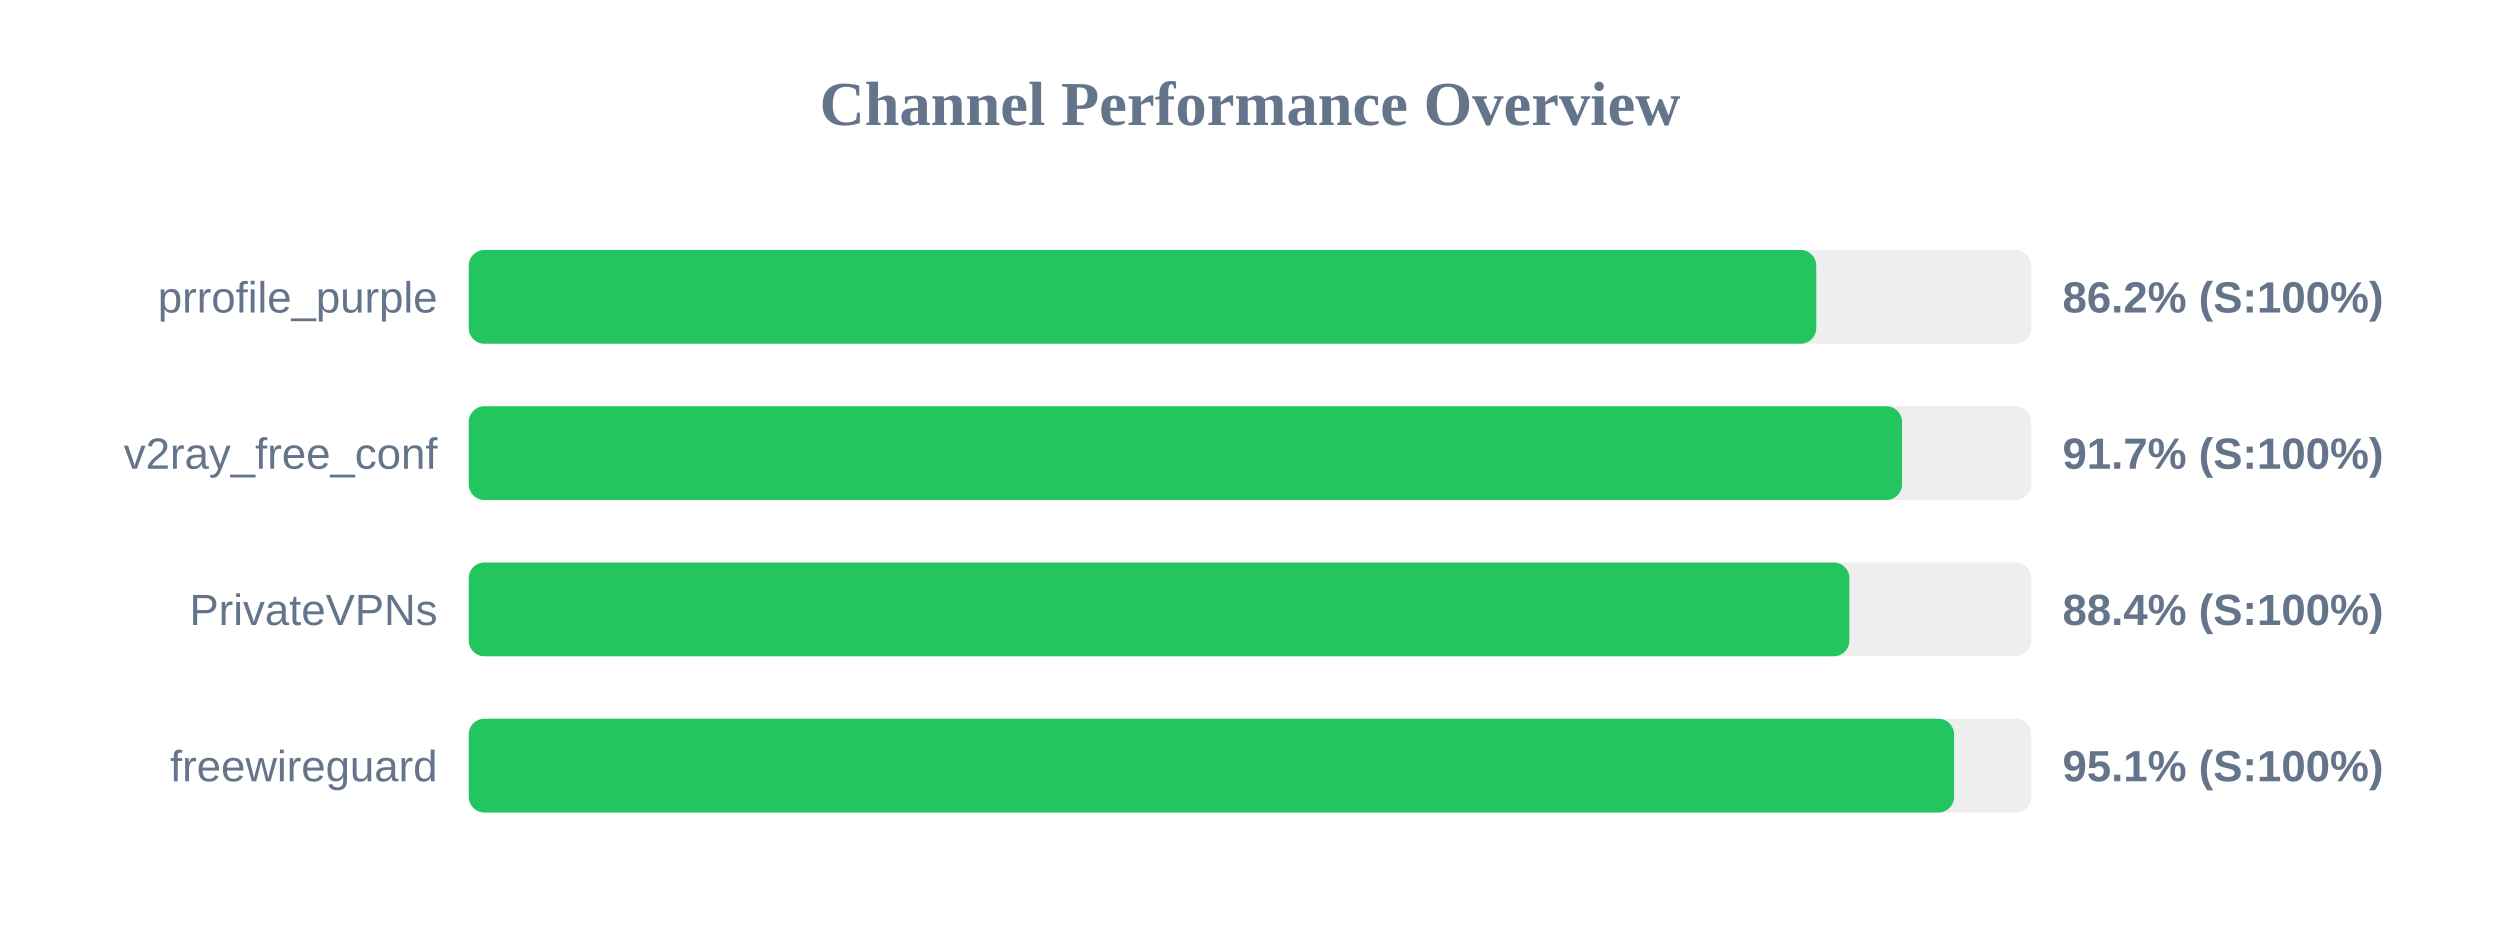
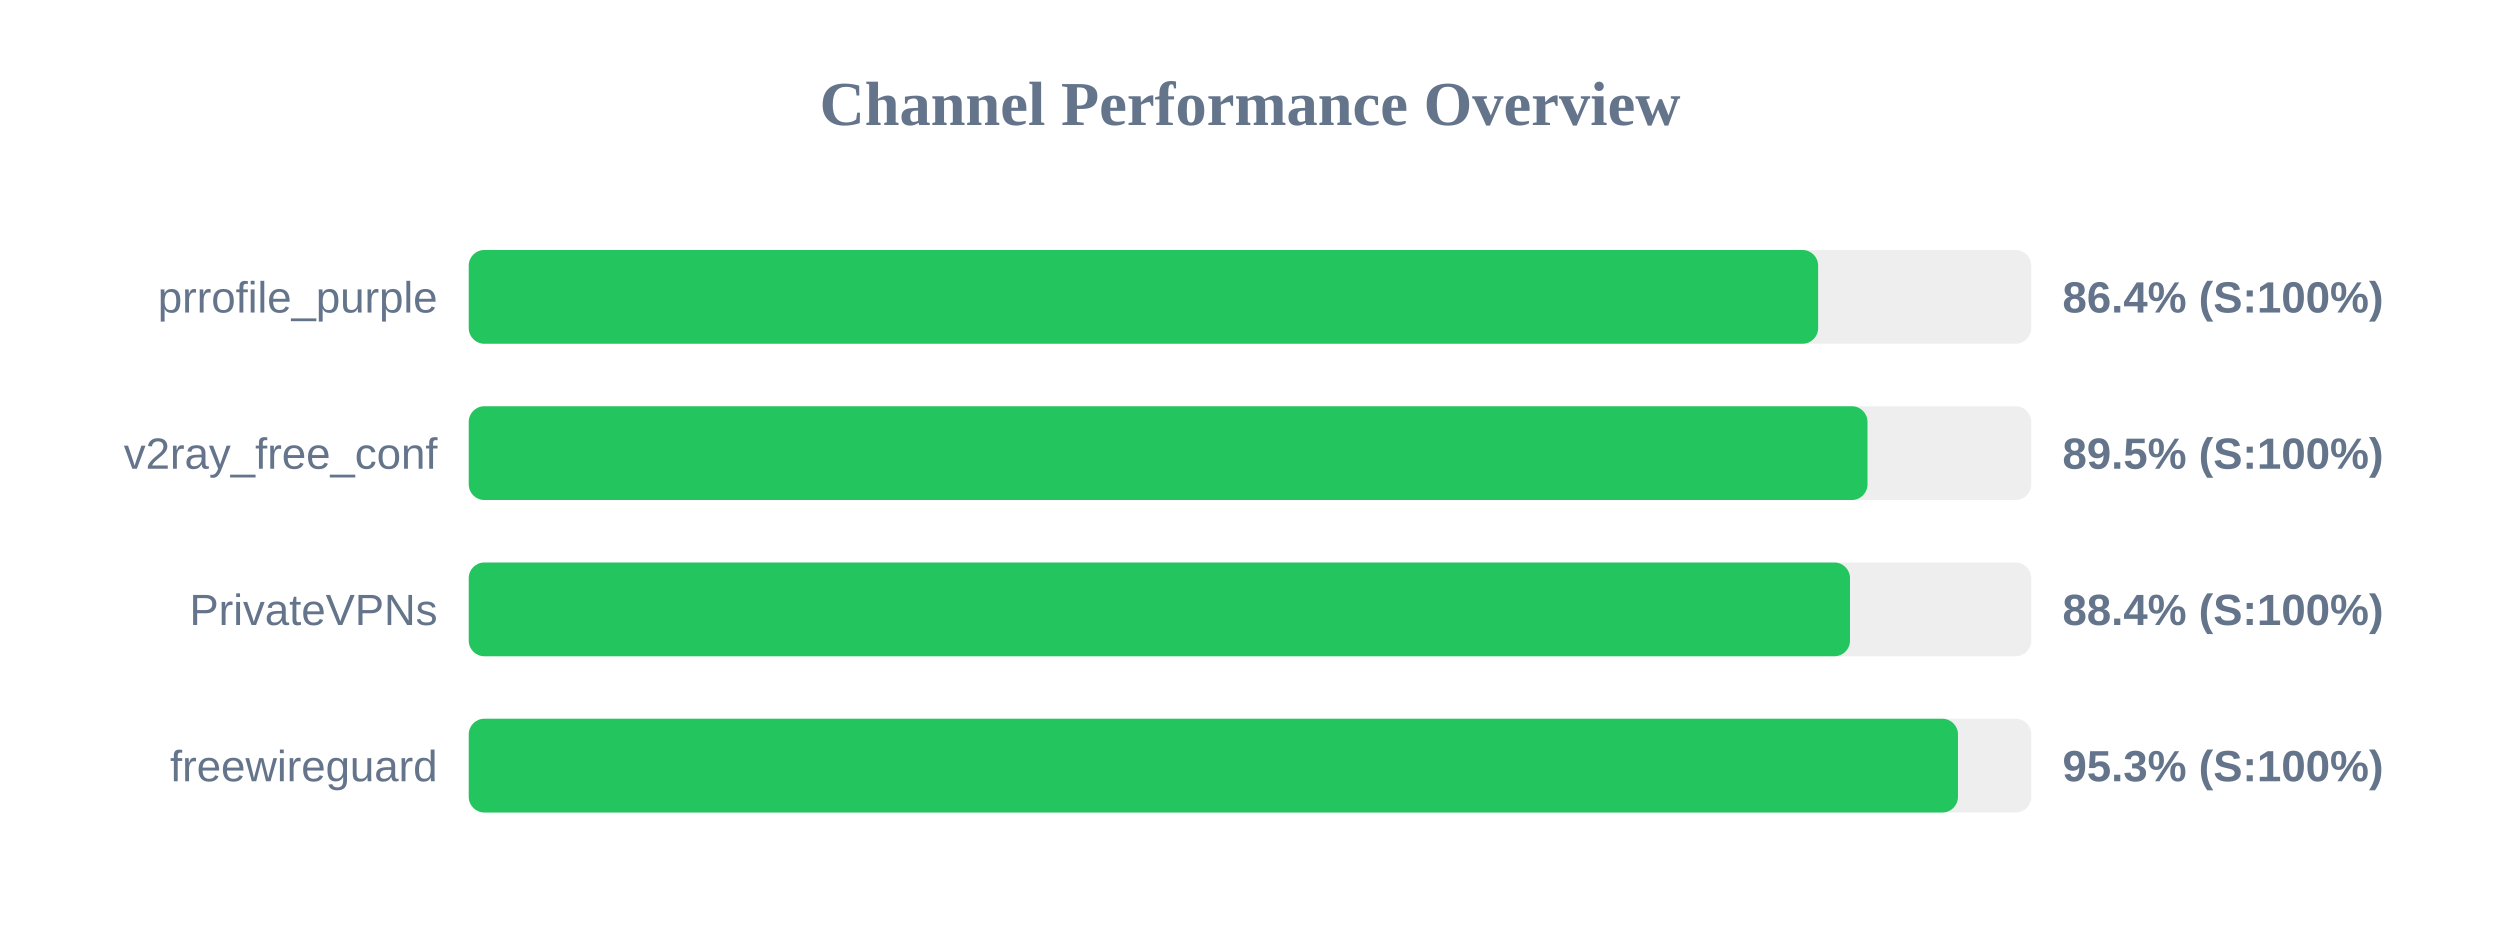
<svg xmlns="http://www.w3.org/2000/svg" width="800" height="300" version="1.1">
  <style>
        .row { font: 14px Arial; fill: #64748b; }
        .score { font: bold 14px Arial; fill: #64748b; }
    </style>
  <text x="400" y="40" text-anchor="middle" font-size="20px" font-weight="bold" fill="#64748b">Channel Performance Overview</text>
  <rect x="150" y="80" width="500" height="30" fill="#eee" rx="5" />
-   <rect x="150" y="80" width="431.2" height="30" fill="#22c55e" rx="5" />
+   <rect x="150" y="80" width="431.8" height="30" fill="#22c55e" rx="5" />
  <text x="140" y="100" text-anchor="end" class="row">prrofile_purple</text>
-   <text x="660" y="100" text-anchor="start" class="score">86.2% (S:100%)</text>
+   <text x="660" y="100" text-anchor="start" class="score">86.4% (S:100%)</text>
  <rect x="150" y="130" width="500" height="30" fill="#eee" rx="5" />
-   <rect x="150" y="130" width="458.65" height="30" fill="#22c55e" rx="5" />
+   <rect x="150" y="130" width="447.6" height="30" fill="#22c55e" rx="5" />
  <text x="140" y="150" text-anchor="end" class="row">v2ray_free_conf</text>
-   <text x="660" y="150" text-anchor="start" class="score">91.7% (S:100%)</text>
+   <text x="660" y="150" text-anchor="start" class="score">89.5% (S:100%)</text>
  <rect x="150" y="180" width="500" height="30" fill="#eee" rx="5" />
-   <rect x="150" y="180" width="441.8" height="30" fill="#22c55e" rx="5" />
+   <rect x="150" y="180" width="442.0" height="30" fill="#22c55e" rx="5" />
  <text x="140" y="200" text-anchor="end" class="row">PrivateVPNs</text>
  <text x="660" y="200" text-anchor="start" class="score">88.4% (S:100%)</text>
  <rect x="150" y="230" width="500" height="30" fill="#eee" rx="5" />
-   <rect x="150" y="230" width="475.3" height="30" fill="#22c55e" rx="5" />
+   <rect x="150" y="230" width="476.55" height="30" fill="#22c55e" rx="5" />
  <text x="140" y="250" text-anchor="end" class="row">freewireguard</text>
-   <text x="660" y="250" text-anchor="start" class="score">95.1% (S:100%)</text>
+   <text x="660" y="250" text-anchor="start" class="score">95.3% (S:100%)</text>
</svg>
